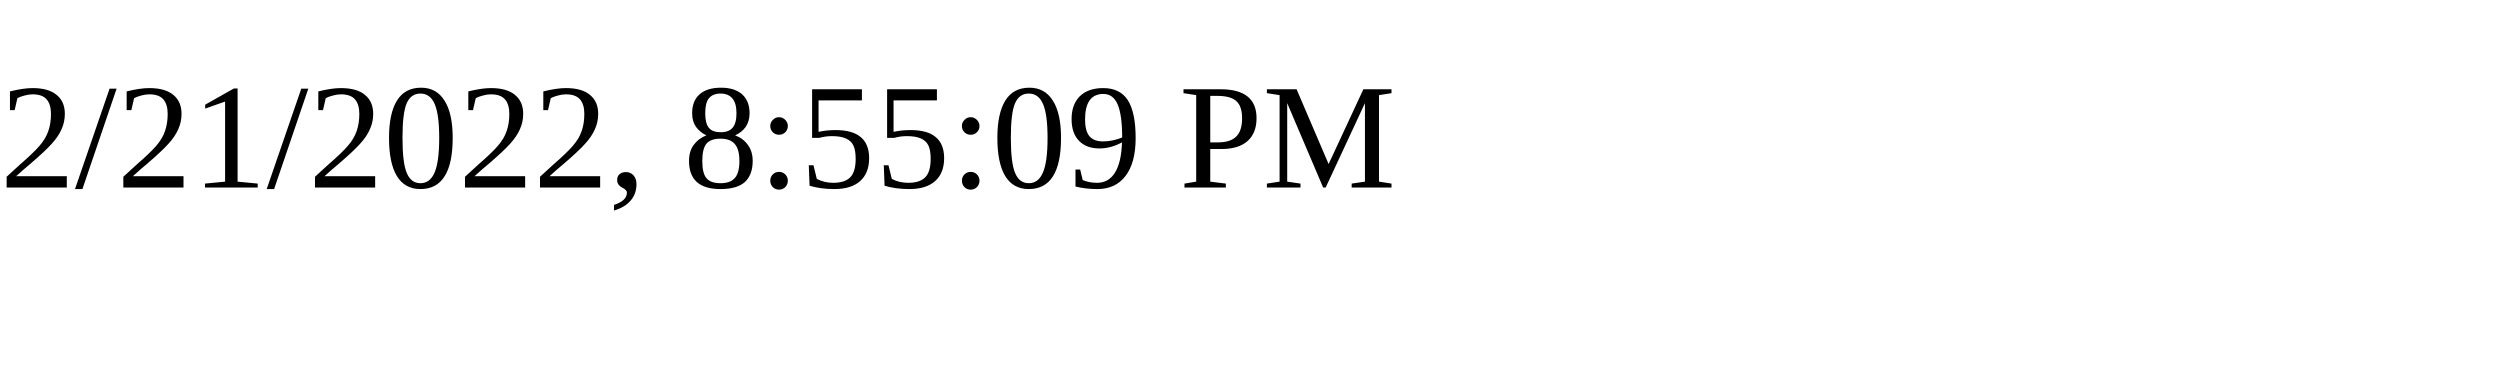
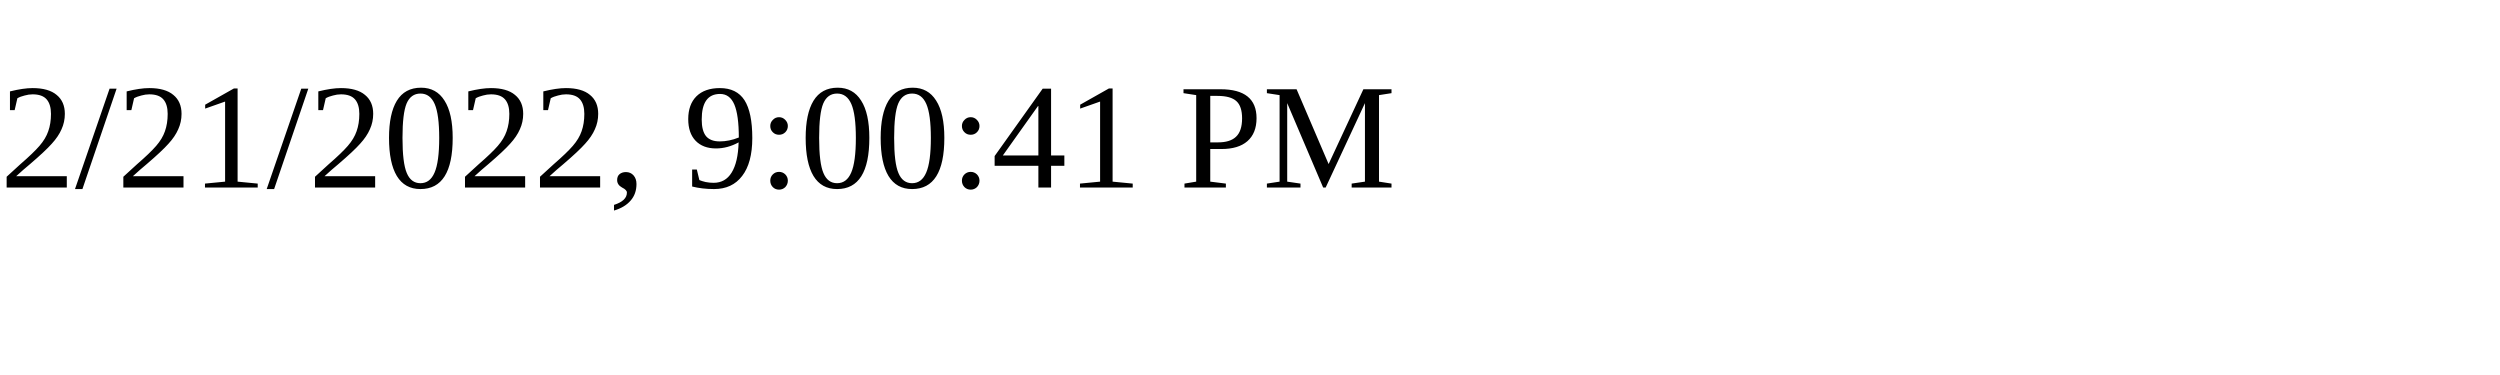
<svg xmlns="http://www.w3.org/2000/svg" height="30" width="200">
-   <text x="0" y="15">2/21/2022, 8:55:09 PM</text>
+   <text x="0" y="15">2/21/2022, 9:00:41 PM</text>
</svg>
